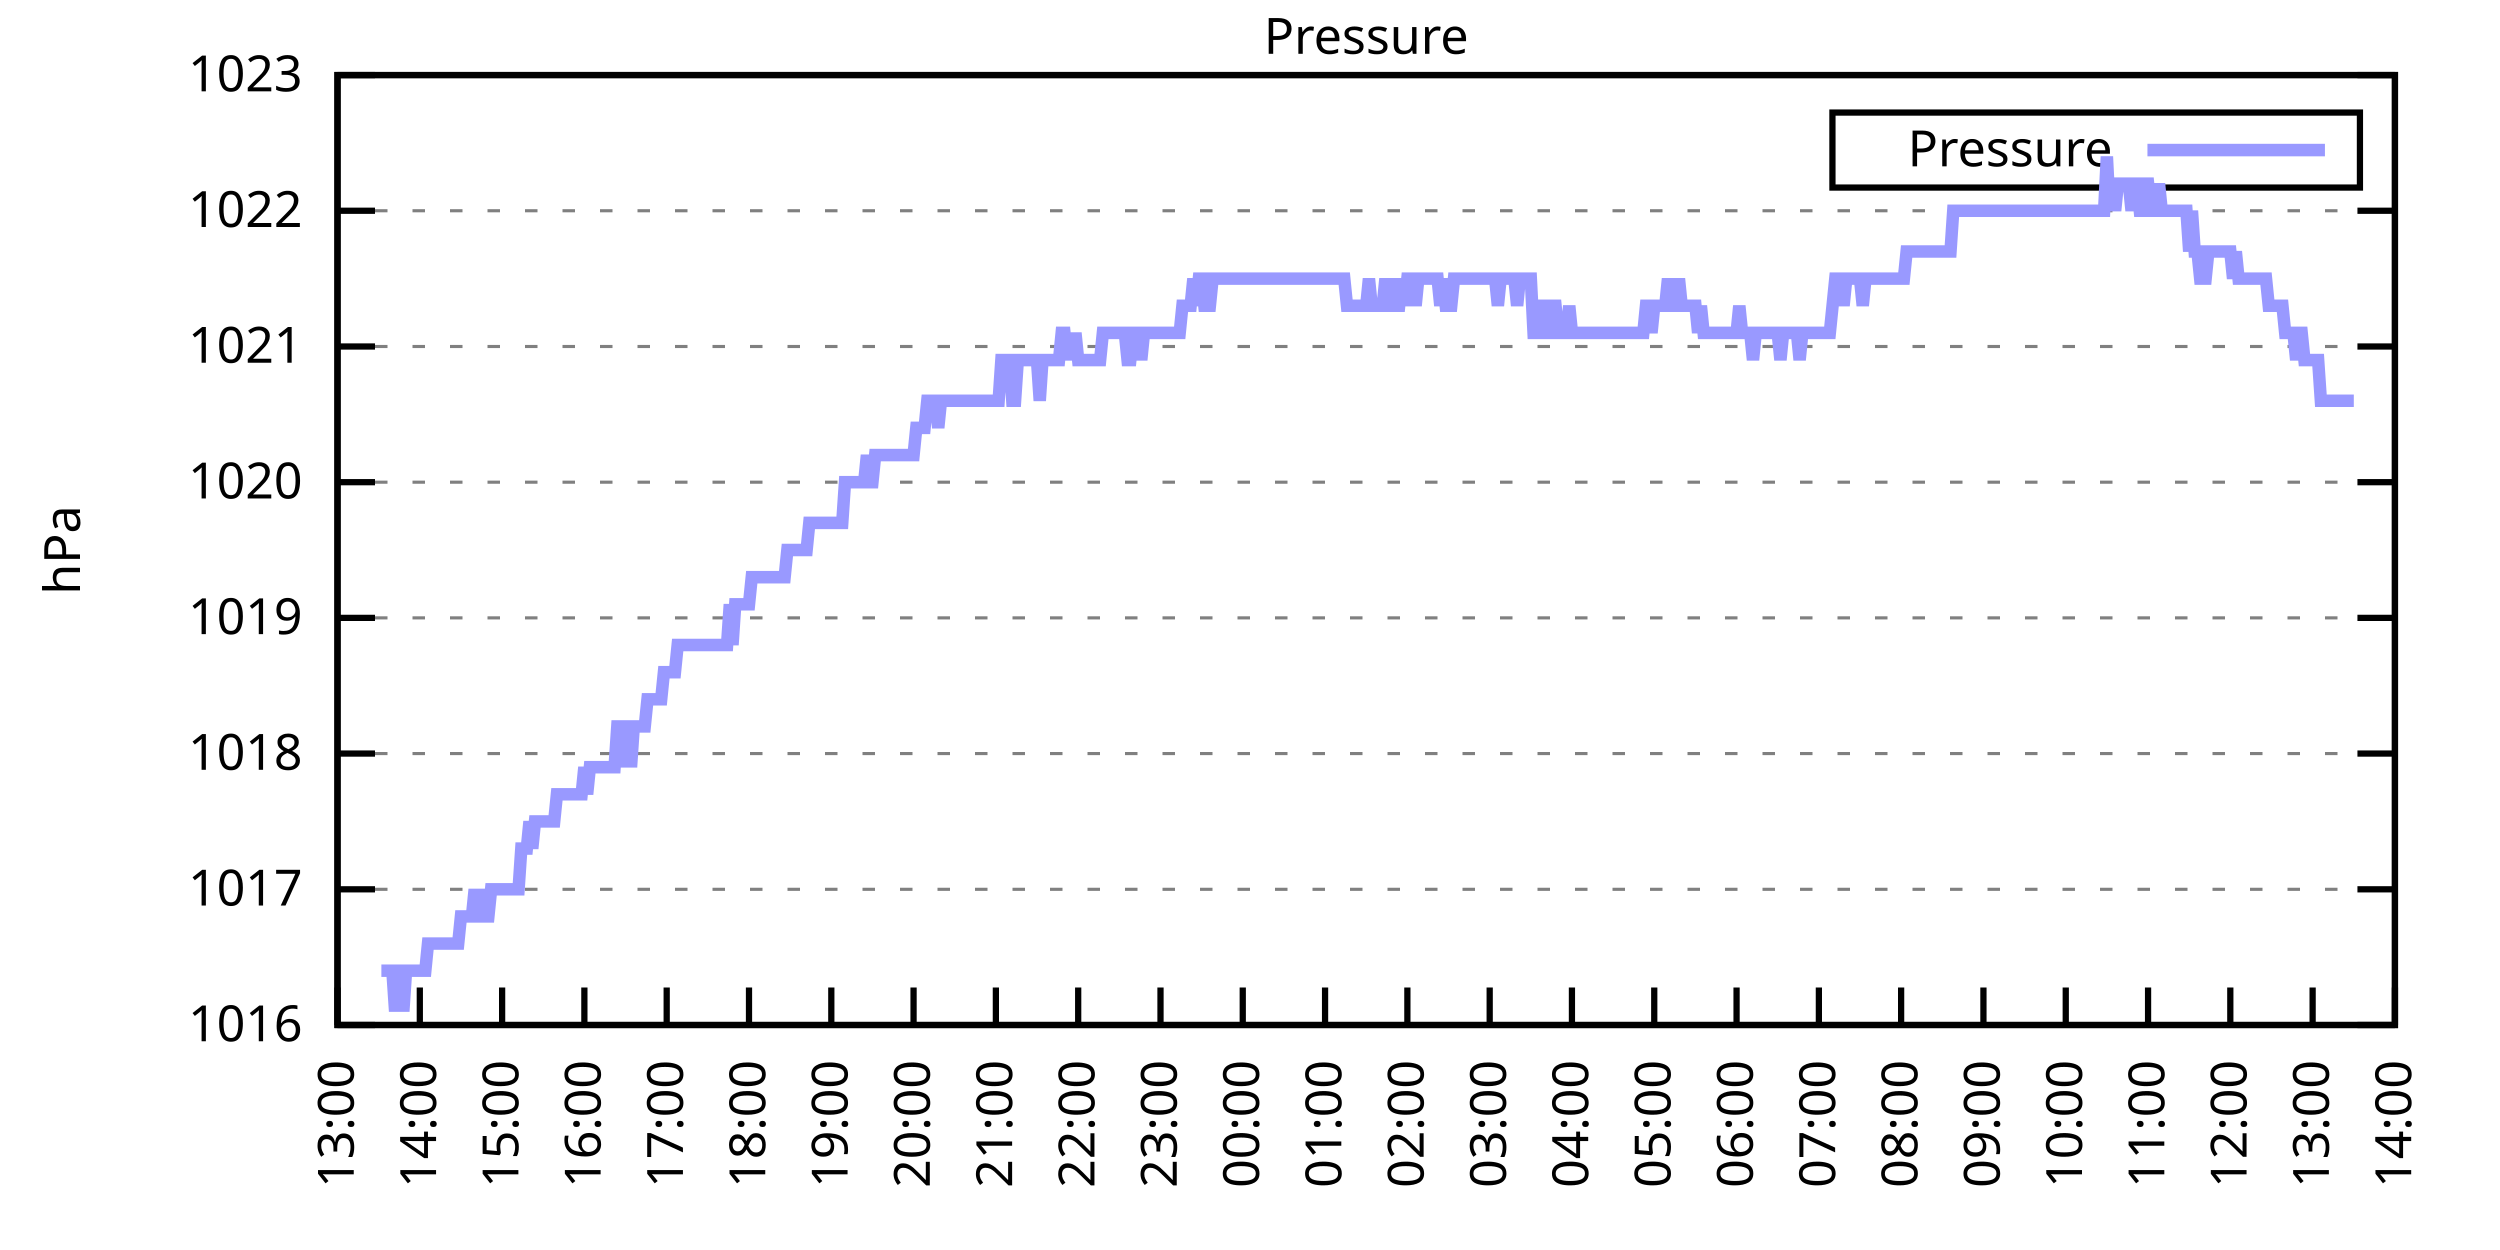
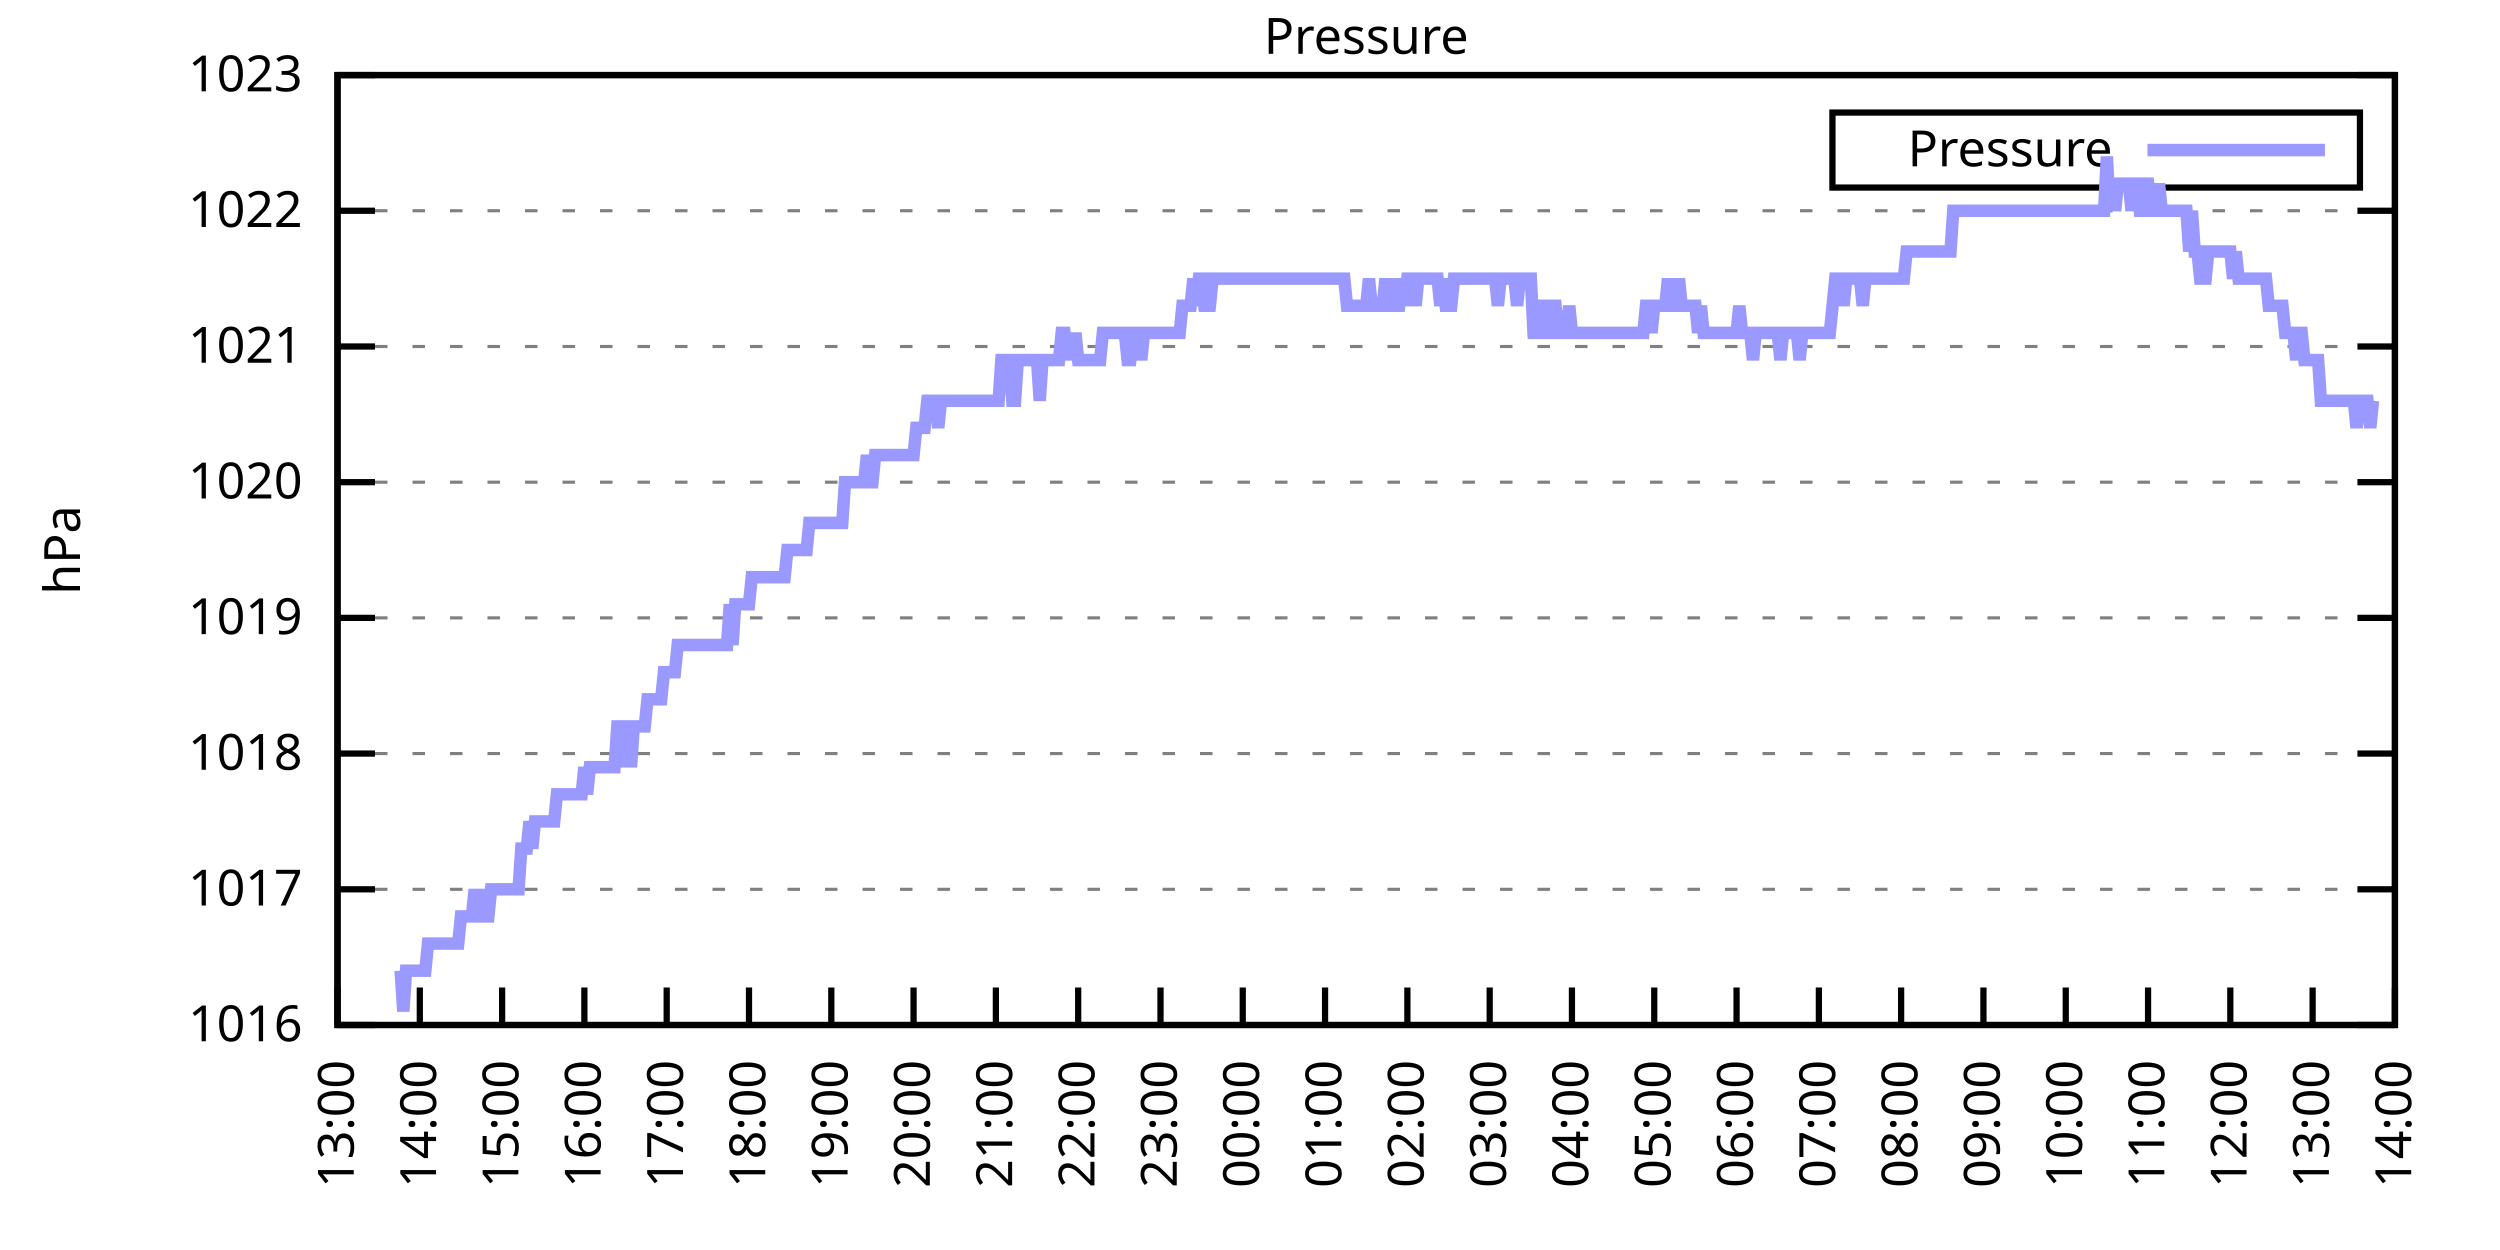
<svg xmlns="http://www.w3.org/2000/svg" xmlns:xlink="http://www.w3.org/1999/xlink" width="400" height="200" viewBox="0 0 400 200">
  <g id="gnuplot_canvas">
    <rect x="0" y="0" width="400" height="200" fill="none" />
    <defs>
      <circle id="gpDot" r="0.5" stroke-width="0.5" stroke="currentColor" />
      <path id="gpPt0" stroke-width="0.333" stroke="currentColor" d="M-1,0 h2 M0,-1 v2" />
      <path id="gpPt1" stroke-width="0.333" stroke="currentColor" d="M-1,-1 L1,1 M1,-1 L-1,1" />
      <path id="gpPt2" stroke-width="0.333" stroke="currentColor" d="M-1,0 L1,0 M0,-1 L0,1 M-1,-1 L1,1 M-1,1 L1,-1" />
      <rect id="gpPt3" stroke-width="0.333" stroke="currentColor" x="-1" y="-1" width="2" height="2" />
      <rect id="gpPt4" stroke-width="0.333" stroke="currentColor" fill="currentColor" x="-1" y="-1" width="2" height="2" />
      <circle id="gpPt5" stroke-width="0.333" stroke="currentColor" cx="0" cy="0" r="1" />
      <use xlink:href="#gpPt5" id="gpPt6" fill="currentColor" stroke="none" />
      <path id="gpPt7" stroke-width="0.333" stroke="currentColor" d="M0,-1.33 L-1.33,0.67 L1.33,0.67 z" />
      <use xlink:href="#gpPt7" id="gpPt8" fill="currentColor" stroke="none" />
      <use xlink:href="#gpPt7" id="gpPt9" stroke="currentColor" transform="rotate(180)" />
      <use xlink:href="#gpPt9" id="gpPt10" fill="currentColor" stroke="none" />
      <use xlink:href="#gpPt3" id="gpPt11" stroke="currentColor" transform="rotate(45)" />
      <use xlink:href="#gpPt11" id="gpPt12" fill="currentColor" stroke="none" />
      <path id="gpPt13" stroke-width="0.333" stroke="currentColor" d="M0,1.330 L1.265,0.411 L0.782,-1.067 L-0.782,-1.076 L-1.265,0.411 z" />
      <use xlink:href="#gpPt13" id="gpPt14" fill="currentColor" stroke="none" />
      <filter id="textbox" filterUnits="objectBoundingBox" x="0" y="0" height="1" width="1">
        <feFlood flood-color="white" flood-opacity="1" result="bgnd" />
        <feComposite in="SourceGraphic" in2="bgnd" operator="atop" />
      </filter>
      <filter id="greybox" filterUnits="objectBoundingBox" x="0" y="0" height="1" width="1">
        <feFlood flood-color="lightgrey" flood-opacity="1" result="grey" />
        <feComposite in="SourceGraphic" in2="grey" operator="atop" />
      </filter>
    </defs>
    <g fill="none" color="white" stroke="currentColor" stroke-width="1.00" stroke-linecap="butt" stroke-linejoin="miter">
</g>
    <g fill="none" color="black" stroke="currentColor" stroke-width="1.00" stroke-linecap="butt" stroke-linejoin="miter">
      <g stroke="none" shape-rendering="crispEdges">
        <polygon fill="rgb(255, 255, 255)" points="54.00,164.00 383.18,164.00 383.18,12.02 54.00,12.02 " />
      </g>
    </g>
    <g fill="none" color="black" stroke="currentColor" stroke-width="1.00" stroke-linecap="butt" stroke-linejoin="miter">
</g>
    <g fill="none" color="black" stroke="black" stroke-width="0.50" stroke-linecap="butt" stroke-linejoin="miter">
</g>
    <g fill="none" color="gray" stroke="currentColor" stroke-width="0.50" stroke-linecap="butt" stroke-linejoin="miter">
      <path stroke="gray" stroke-dasharray="2,4" class="gridline" d="M54.00,164.00 L383.19,164.00  " />
    </g>
    <g fill="none" color="gray" stroke="gray" stroke-width="1.00" stroke-linecap="butt" stroke-linejoin="miter">
</g>
    <g fill="none" color="black" stroke="currentColor" stroke-width="1.00" stroke-linecap="butt" stroke-linejoin="miter">
      <path stroke="black" d="M54.00,164.00 L60.00,164.00 M383.19,164.00 L377.19,164.00  " />
      <g transform="translate(48.40,166.60)" stroke="none" fill="black" font-family="Sans" font-size="8.00" text-anchor="end">
        <text>
          <tspan font-family="Sans"> 1016</tspan>
        </text>
      </g>
    </g>
    <g fill="none" color="black" stroke="currentColor" stroke-width="1.00" stroke-linecap="butt" stroke-linejoin="miter">
</g>
    <g fill="none" color="black" stroke="black" stroke-width="0.50" stroke-linecap="butt" stroke-linejoin="miter">
</g>
    <g fill="none" color="gray" stroke="currentColor" stroke-width="0.50" stroke-linecap="butt" stroke-linejoin="miter">
      <path stroke="gray" stroke-dasharray="2,4" class="gridline" d="M54.00,142.29 L383.19,142.29  " />
    </g>
    <g fill="none" color="gray" stroke="gray" stroke-width="1.00" stroke-linecap="butt" stroke-linejoin="miter">
</g>
    <g fill="none" color="black" stroke="currentColor" stroke-width="1.00" stroke-linecap="butt" stroke-linejoin="miter">
      <path stroke="black" d="M54.00,142.29 L60.00,142.29 M383.19,142.29 L377.19,142.29  " />
      <g transform="translate(48.40,144.89)" stroke="none" fill="black" font-family="Sans" font-size="8.00" text-anchor="end">
        <text>
          <tspan font-family="Sans"> 1017</tspan>
        </text>
      </g>
    </g>
    <g fill="none" color="black" stroke="currentColor" stroke-width="1.00" stroke-linecap="butt" stroke-linejoin="miter">
</g>
    <g fill="none" color="black" stroke="black" stroke-width="0.50" stroke-linecap="butt" stroke-linejoin="miter">
</g>
    <g fill="none" color="gray" stroke="currentColor" stroke-width="0.50" stroke-linecap="butt" stroke-linejoin="miter">
      <path stroke="gray" stroke-dasharray="2,4" class="gridline" d="M54.00,120.57 L383.19,120.57  " />
    </g>
    <g fill="none" color="gray" stroke="gray" stroke-width="1.00" stroke-linecap="butt" stroke-linejoin="miter">
</g>
    <g fill="none" color="black" stroke="currentColor" stroke-width="1.00" stroke-linecap="butt" stroke-linejoin="miter">
      <path stroke="black" d="M54.00,120.57 L60.00,120.57 M383.19,120.57 L377.19,120.57  " />
      <g transform="translate(48.40,123.17)" stroke="none" fill="black" font-family="Sans" font-size="8.00" text-anchor="end">
        <text>
          <tspan font-family="Sans"> 1018</tspan>
        </text>
      </g>
    </g>
    <g fill="none" color="black" stroke="currentColor" stroke-width="1.00" stroke-linecap="butt" stroke-linejoin="miter">
</g>
    <g fill="none" color="black" stroke="black" stroke-width="0.50" stroke-linecap="butt" stroke-linejoin="miter">
</g>
    <g fill="none" color="gray" stroke="currentColor" stroke-width="0.50" stroke-linecap="butt" stroke-linejoin="miter">
      <path stroke="gray" stroke-dasharray="2,4" class="gridline" d="M54.00,98.86 L383.19,98.86  " />
    </g>
    <g fill="none" color="gray" stroke="gray" stroke-width="1.00" stroke-linecap="butt" stroke-linejoin="miter">
</g>
    <g fill="none" color="black" stroke="currentColor" stroke-width="1.00" stroke-linecap="butt" stroke-linejoin="miter">
      <path stroke="black" d="M54.00,98.86 L60.00,98.86 M383.19,98.86 L377.19,98.86  " />
      <g transform="translate(48.40,101.46)" stroke="none" fill="black" font-family="Sans" font-size="8.00" text-anchor="end">
        <text>
          <tspan font-family="Sans"> 1019</tspan>
        </text>
      </g>
    </g>
    <g fill="none" color="black" stroke="currentColor" stroke-width="1.00" stroke-linecap="butt" stroke-linejoin="miter">
</g>
    <g fill="none" color="black" stroke="black" stroke-width="0.50" stroke-linecap="butt" stroke-linejoin="miter">
</g>
    <g fill="none" color="gray" stroke="currentColor" stroke-width="0.50" stroke-linecap="butt" stroke-linejoin="miter">
      <path stroke="gray" stroke-dasharray="2,4" class="gridline" d="M54.00,77.15 L383.19,77.15  " />
    </g>
    <g fill="none" color="gray" stroke="gray" stroke-width="1.00" stroke-linecap="butt" stroke-linejoin="miter">
</g>
    <g fill="none" color="black" stroke="currentColor" stroke-width="1.00" stroke-linecap="butt" stroke-linejoin="miter">
      <path stroke="black" d="M54.00,77.15 L60.00,77.15 M383.19,77.15 L377.19,77.15  " />
      <g transform="translate(48.40,79.75)" stroke="none" fill="black" font-family="Sans" font-size="8.00" text-anchor="end">
        <text>
          <tspan font-family="Sans"> 1020</tspan>
        </text>
      </g>
    </g>
    <g fill="none" color="black" stroke="currentColor" stroke-width="1.00" stroke-linecap="butt" stroke-linejoin="miter">
</g>
    <g fill="none" color="black" stroke="black" stroke-width="0.50" stroke-linecap="butt" stroke-linejoin="miter">
</g>
    <g fill="none" color="gray" stroke="currentColor" stroke-width="0.50" stroke-linecap="butt" stroke-linejoin="miter">
      <path stroke="gray" stroke-dasharray="2,4" class="gridline" d="M54.00,55.44 L383.19,55.44  " />
    </g>
    <g fill="none" color="gray" stroke="gray" stroke-width="1.00" stroke-linecap="butt" stroke-linejoin="miter">
</g>
    <g fill="none" color="black" stroke="currentColor" stroke-width="1.00" stroke-linecap="butt" stroke-linejoin="miter">
      <path stroke="black" d="M54.00,55.44 L60.00,55.44 M383.19,55.44 L377.19,55.44  " />
      <g transform="translate(48.40,58.04)" stroke="none" fill="black" font-family="Sans" font-size="8.00" text-anchor="end">
        <text>
          <tspan font-family="Sans"> 1021</tspan>
        </text>
      </g>
    </g>
    <g fill="none" color="black" stroke="currentColor" stroke-width="1.00" stroke-linecap="butt" stroke-linejoin="miter">
</g>
    <g fill="none" color="black" stroke="black" stroke-width="0.50" stroke-linecap="butt" stroke-linejoin="miter">
</g>
    <g fill="none" color="gray" stroke="currentColor" stroke-width="0.50" stroke-linecap="butt" stroke-linejoin="miter">
      <path stroke="gray" stroke-dasharray="2,4" class="gridline" d="M54.00,33.72 L383.19,33.72  " />
    </g>
    <g fill="none" color="gray" stroke="gray" stroke-width="1.00" stroke-linecap="butt" stroke-linejoin="miter">
</g>
    <g fill="none" color="black" stroke="currentColor" stroke-width="1.00" stroke-linecap="butt" stroke-linejoin="miter">
      <path stroke="black" d="M54.00,33.72 L60.00,33.72 M383.19,33.72 L377.19,33.72  " />
      <g transform="translate(48.40,36.32)" stroke="none" fill="black" font-family="Sans" font-size="8.00" text-anchor="end">
        <text>
          <tspan font-family="Sans"> 1022</tspan>
        </text>
      </g>
    </g>
    <g fill="none" color="black" stroke="currentColor" stroke-width="1.00" stroke-linecap="butt" stroke-linejoin="miter">
</g>
    <g fill="none" color="black" stroke="black" stroke-width="0.50" stroke-linecap="butt" stroke-linejoin="miter">
</g>
    <g fill="none" color="gray" stroke="currentColor" stroke-width="0.50" stroke-linecap="butt" stroke-linejoin="miter">
      <path stroke="gray" stroke-dasharray="2,4" class="gridline" d="M54.00,12.01 L383.19,12.01  " />
    </g>
    <g fill="none" color="gray" stroke="gray" stroke-width="1.00" stroke-linecap="butt" stroke-linejoin="miter">
</g>
    <g fill="none" color="black" stroke="currentColor" stroke-width="1.00" stroke-linecap="butt" stroke-linejoin="miter">
      <path stroke="black" d="M54.00,12.01 L60.00,12.01 M383.19,12.01 L377.19,12.01  " />
      <g transform="translate(48.40,14.61)" stroke="none" fill="black" font-family="Sans" font-size="8.00" text-anchor="end">
        <text>
          <tspan font-family="Sans"> 1023</tspan>
        </text>
      </g>
    </g>
    <g fill="none" color="black" stroke="currentColor" stroke-width="1.00" stroke-linecap="butt" stroke-linejoin="miter">
      <path stroke="black" d="M54.00,164.00 L54.00,158.00  " />
      <g transform="translate(56.60,169.60) rotate(270.00)" stroke="none" fill="black" font-family="Sans" font-size="8.00" text-anchor="end">
        <text>
          <tspan font-family="Sans">13:00</tspan>
        </text>
      </g>
    </g>
    <g fill="none" color="black" stroke="currentColor" stroke-width="1.00" stroke-linecap="butt" stroke-linejoin="miter">
      <path stroke="black" d="M67.17,164.00 L67.17,158.00  " />
      <g transform="translate(69.77,169.60) rotate(270.00)" stroke="none" fill="black" font-family="Sans" font-size="8.00" text-anchor="end">
        <text>
          <tspan font-family="Sans">14:00</tspan>
        </text>
      </g>
    </g>
    <g fill="none" color="black" stroke="currentColor" stroke-width="1.00" stroke-linecap="butt" stroke-linejoin="miter">
      <path stroke="black" d="M80.34,164.00 L80.34,158.00  " />
      <g transform="translate(82.94,169.60) rotate(270.00)" stroke="none" fill="black" font-family="Sans" font-size="8.00" text-anchor="end">
        <text>
          <tspan font-family="Sans">15:00</tspan>
        </text>
      </g>
    </g>
    <g fill="none" color="black" stroke="currentColor" stroke-width="1.00" stroke-linecap="butt" stroke-linejoin="miter">
      <path stroke="black" d="M93.50,164.00 L93.50,158.00  " />
      <g transform="translate(96.10,169.60) rotate(270.00)" stroke="none" fill="black" font-family="Sans" font-size="8.00" text-anchor="end">
        <text>
          <tspan font-family="Sans">16:00</tspan>
        </text>
      </g>
    </g>
    <g fill="none" color="black" stroke="currentColor" stroke-width="1.00" stroke-linecap="butt" stroke-linejoin="miter">
      <path stroke="black" d="M106.67,164.00 L106.67,158.00  " />
      <g transform="translate(109.27,169.60) rotate(270.00)" stroke="none" fill="black" font-family="Sans" font-size="8.00" text-anchor="end">
        <text>
          <tspan font-family="Sans">17:00</tspan>
        </text>
      </g>
    </g>
    <g fill="none" color="black" stroke="currentColor" stroke-width="1.00" stroke-linecap="butt" stroke-linejoin="miter">
      <path stroke="black" d="M119.84,164.00 L119.84,158.00  " />
      <g transform="translate(122.44,169.60) rotate(270.00)" stroke="none" fill="black" font-family="Sans" font-size="8.00" text-anchor="end">
        <text>
          <tspan font-family="Sans">18:00</tspan>
        </text>
      </g>
    </g>
    <g fill="none" color="black" stroke="currentColor" stroke-width="1.00" stroke-linecap="butt" stroke-linejoin="miter">
      <path stroke="black" d="M133.01,164.00 L133.01,158.00  " />
      <g transform="translate(135.61,169.60) rotate(270.00)" stroke="none" fill="black" font-family="Sans" font-size="8.00" text-anchor="end">
        <text>
          <tspan font-family="Sans">19:00</tspan>
        </text>
      </g>
    </g>
    <g fill="none" color="black" stroke="currentColor" stroke-width="1.00" stroke-linecap="butt" stroke-linejoin="miter">
      <path stroke="black" d="M146.17,164.00 L146.17,158.00  " />
      <g transform="translate(148.77,169.60) rotate(270.00)" stroke="none" fill="black" font-family="Sans" font-size="8.00" text-anchor="end">
        <text>
          <tspan font-family="Sans">20:00</tspan>
        </text>
      </g>
    </g>
    <g fill="none" color="black" stroke="currentColor" stroke-width="1.00" stroke-linecap="butt" stroke-linejoin="miter">
      <path stroke="black" d="M159.34,164.00 L159.34,158.00  " />
      <g transform="translate(161.94,169.60) rotate(270.00)" stroke="none" fill="black" font-family="Sans" font-size="8.00" text-anchor="end">
        <text>
          <tspan font-family="Sans">21:00</tspan>
        </text>
      </g>
    </g>
    <g fill="none" color="black" stroke="currentColor" stroke-width="1.00" stroke-linecap="butt" stroke-linejoin="miter">
      <path stroke="black" d="M172.51,164.00 L172.51,158.00  " />
      <g transform="translate(175.11,169.60) rotate(270.00)" stroke="none" fill="black" font-family="Sans" font-size="8.00" text-anchor="end">
        <text>
          <tspan font-family="Sans">22:00</tspan>
        </text>
      </g>
    </g>
    <g fill="none" color="black" stroke="currentColor" stroke-width="1.00" stroke-linecap="butt" stroke-linejoin="miter">
      <path stroke="black" d="M185.68,164.00 L185.68,158.00  " />
      <g transform="translate(188.28,169.60) rotate(270.00)" stroke="none" fill="black" font-family="Sans" font-size="8.00" text-anchor="end">
        <text>
          <tspan font-family="Sans">23:00</tspan>
        </text>
      </g>
    </g>
    <g fill="none" color="black" stroke="currentColor" stroke-width="1.00" stroke-linecap="butt" stroke-linejoin="miter">
      <path stroke="black" d="M198.84,164.00 L198.84,158.00  " />
      <g transform="translate(201.44,169.60) rotate(270.00)" stroke="none" fill="black" font-family="Sans" font-size="8.00" text-anchor="end">
        <text>
          <tspan font-family="Sans">00:00</tspan>
        </text>
      </g>
    </g>
    <g fill="none" color="black" stroke="currentColor" stroke-width="1.00" stroke-linecap="butt" stroke-linejoin="miter">
      <path stroke="black" d="M212.01,164.00 L212.01,158.00  " />
      <g transform="translate(214.61,169.60) rotate(270.00)" stroke="none" fill="black" font-family="Sans" font-size="8.00" text-anchor="end">
        <text>
          <tspan font-family="Sans">01:00</tspan>
        </text>
      </g>
    </g>
    <g fill="none" color="black" stroke="currentColor" stroke-width="1.00" stroke-linecap="butt" stroke-linejoin="miter">
      <path stroke="black" d="M225.18,164.00 L225.18,158.00  " />
      <g transform="translate(227.78,169.60) rotate(270.00)" stroke="none" fill="black" font-family="Sans" font-size="8.00" text-anchor="end">
        <text>
          <tspan font-family="Sans">02:00</tspan>
        </text>
      </g>
    </g>
    <g fill="none" color="black" stroke="currentColor" stroke-width="1.00" stroke-linecap="butt" stroke-linejoin="miter">
      <path stroke="black" d="M238.35,164.00 L238.35,158.00  " />
      <g transform="translate(240.95,169.60) rotate(270.00)" stroke="none" fill="black" font-family="Sans" font-size="8.00" text-anchor="end">
        <text>
          <tspan font-family="Sans">03:00</tspan>
        </text>
      </g>
    </g>
    <g fill="none" color="black" stroke="currentColor" stroke-width="1.00" stroke-linecap="butt" stroke-linejoin="miter">
      <path stroke="black" d="M251.51,164.00 L251.51,158.00  " />
      <g transform="translate(254.11,169.60) rotate(270.00)" stroke="none" fill="black" font-family="Sans" font-size="8.00" text-anchor="end">
        <text>
          <tspan font-family="Sans">04:00</tspan>
        </text>
      </g>
    </g>
    <g fill="none" color="black" stroke="currentColor" stroke-width="1.00" stroke-linecap="butt" stroke-linejoin="miter">
      <path stroke="black" d="M264.68,164.00 L264.68,158.00  " />
      <g transform="translate(267.28,169.60) rotate(270.00)" stroke="none" fill="black" font-family="Sans" font-size="8.00" text-anchor="end">
        <text>
          <tspan font-family="Sans">05:00</tspan>
        </text>
      </g>
    </g>
    <g fill="none" color="black" stroke="currentColor" stroke-width="1.00" stroke-linecap="butt" stroke-linejoin="miter">
      <path stroke="black" d="M277.85,164.00 L277.85,158.00  " />
      <g transform="translate(280.45,169.60) rotate(270.00)" stroke="none" fill="black" font-family="Sans" font-size="8.00" text-anchor="end">
        <text>
          <tspan font-family="Sans">06:00</tspan>
        </text>
      </g>
    </g>
    <g fill="none" color="black" stroke="currentColor" stroke-width="1.00" stroke-linecap="butt" stroke-linejoin="miter">
      <path stroke="black" d="M291.02,164.00 L291.02,158.00  " />
      <g transform="translate(293.62,169.60) rotate(270.00)" stroke="none" fill="black" font-family="Sans" font-size="8.00" text-anchor="end">
        <text>
          <tspan font-family="Sans">07:00</tspan>
        </text>
      </g>
    </g>
    <g fill="none" color="black" stroke="currentColor" stroke-width="1.00" stroke-linecap="butt" stroke-linejoin="miter">
      <path stroke="black" d="M304.18,164.00 L304.18,158.00  " />
      <g transform="translate(306.78,169.60) rotate(270.00)" stroke="none" fill="black" font-family="Sans" font-size="8.00" text-anchor="end">
        <text>
          <tspan font-family="Sans">08:00</tspan>
        </text>
      </g>
    </g>
    <g fill="none" color="black" stroke="currentColor" stroke-width="1.00" stroke-linecap="butt" stroke-linejoin="miter">
      <path stroke="black" d="M317.35,164.00 L317.35,158.00  " />
      <g transform="translate(319.95,169.60) rotate(270.00)" stroke="none" fill="black" font-family="Sans" font-size="8.00" text-anchor="end">
        <text>
          <tspan font-family="Sans">09:00</tspan>
        </text>
      </g>
    </g>
    <g fill="none" color="black" stroke="currentColor" stroke-width="1.00" stroke-linecap="butt" stroke-linejoin="miter">
      <path stroke="black" d="M330.52,164.00 L330.52,158.00  " />
      <g transform="translate(333.12,169.60) rotate(270.00)" stroke="none" fill="black" font-family="Sans" font-size="8.00" text-anchor="end">
        <text>
          <tspan font-family="Sans">10:00</tspan>
        </text>
      </g>
    </g>
    <g fill="none" color="black" stroke="currentColor" stroke-width="1.00" stroke-linecap="butt" stroke-linejoin="miter">
      <path stroke="black" d="M343.69,164.00 L343.69,158.00  " />
      <g transform="translate(346.29,169.60) rotate(270.00)" stroke="none" fill="black" font-family="Sans" font-size="8.00" text-anchor="end">
        <text>
          <tspan font-family="Sans">11:00</tspan>
        </text>
      </g>
    </g>
    <g fill="none" color="black" stroke="currentColor" stroke-width="1.00" stroke-linecap="butt" stroke-linejoin="miter">
      <path stroke="black" d="M356.85,164.00 L356.85,158.00  " />
      <g transform="translate(359.45,169.60) rotate(270.00)" stroke="none" fill="black" font-family="Sans" font-size="8.00" text-anchor="end">
        <text>
          <tspan font-family="Sans">12:00</tspan>
        </text>
      </g>
    </g>
    <g fill="none" color="black" stroke="currentColor" stroke-width="1.00" stroke-linecap="butt" stroke-linejoin="miter">
      <path stroke="black" d="M370.02,164.00 L370.02,158.00  " />
      <g transform="translate(372.62,169.60) rotate(270.00)" stroke="none" fill="black" font-family="Sans" font-size="8.00" text-anchor="end">
        <text>
          <tspan font-family="Sans">13:00</tspan>
        </text>
      </g>
    </g>
    <g fill="none" color="black" stroke="currentColor" stroke-width="1.00" stroke-linecap="butt" stroke-linejoin="miter">
      <path stroke="black" d="M383.19,164.00 L383.19,158.00  " />
      <g transform="translate(385.79,169.60) rotate(270.00)" stroke="none" fill="black" font-family="Sans" font-size="8.00" text-anchor="end">
        <text>
          <tspan font-family="Sans">14:00</tspan>
        </text>
      </g>
    </g>
    <g fill="none" color="black" stroke="currentColor" stroke-width="1.00" stroke-linecap="butt" stroke-linejoin="miter">
</g>
    <g fill="none" color="black" stroke="currentColor" stroke-width="1.00" stroke-linecap="butt" stroke-linejoin="miter">
      <path stroke="black" d="M54.00,12.01 L54.00,164.00 L383.19,164.00 L383.19,12.01 L54.00,12.01 Z  " />
    </g>
    <g fill="none" color="black" stroke="currentColor" stroke-width="1.00" stroke-linecap="butt" stroke-linejoin="miter">
</g>
    <g fill="none" color="black" stroke="currentColor" stroke-width="1.00" stroke-linecap="butt" stroke-linejoin="miter">
      <path stroke="black" d="M293.19,30.01 L293.19,18.01 L377.59,18.01 L377.59,30.01 L293.19,30.01 Z  " />
    </g>
    <g id="Pressure_plot_1">
      <g fill="none" color="white" stroke="black" stroke-width="2.00" stroke-linecap="butt" stroke-linejoin="miter">
</g>
      <g fill="none" color="black" stroke="currentColor" stroke-width="2.00" stroke-linecap="butt" stroke-linejoin="miter">
        <g transform="translate(337.99,26.61)" stroke="none" fill="black" font-family="Sans" font-size="8.00" text-anchor="end">
          <text>
            <tspan font-family="Sans">Pressure</tspan>
          </text>
        </g>
      </g>
      <g fill="none" color="black" stroke="currentColor" stroke-width="2.00" stroke-linecap="butt" stroke-linejoin="miter">
-         <path stroke="rgb(153, 153, 255)" d="M343.59,24.01 L371.99,24.01 M61.02,155.31 L61.46,155.31 L61.90,155.31 L62.34,155.31 L62.78,155.31 L63.22,161.83   L63.66,155.31 L64.10,155.31 L64.53,161.83 L64.97,155.31 L65.41,155.31 L65.85,155.31 L66.29,155.31 L66.73,155.31   L67.17,155.31 L67.61,155.31 L68.05,155.31 L68.48,150.97 L68.92,150.97 L69.36,150.97 L69.80,150.97 L70.24,150.97   L70.68,150.97 L71.12,150.97 L71.56,150.97 L72.00,150.97 L72.43,150.97 L72.87,150.97 L73.31,150.97 L73.75,146.63   L74.19,146.63 L74.63,146.63 L75.07,146.63 L75.51,146.63 L75.95,142.29 L76.38,146.63 L76.82,142.29 L77.26,146.63   L77.70,146.63 L78.14,146.63 L78.58,142.29 L79.02,142.29 L79.46,142.29 L79.90,142.29 L80.34,142.29 L80.77,142.29   L81.21,142.29 L81.65,142.29 L82.09,142.29 L82.53,142.29 L82.97,142.29 L83.41,135.77 L83.85,135.77 L84.29,135.77   L84.72,131.43 L85.16,135.77 L85.60,131.43 L86.04,131.43 L86.48,131.43 L86.92,131.43 L87.36,131.43 L87.80,131.43   L88.24,131.43 L88.67,131.43 L89.11,127.09 L89.55,127.09 L89.99,127.09 L90.43,127.09 L90.87,127.09 L91.31,127.09   L91.75,127.09 L92.19,127.09 L92.62,127.09 L93.06,127.09 L93.50,122.75 L93.94,127.09 L94.38,122.75 L94.82,122.75   L95.26,122.75 L95.70,122.75 L96.14,122.75 L96.58,122.75 L97.01,122.75 L97.45,122.75 L97.89,122.75 L98.33,122.75   L98.77,116.23 L99.21,116.23 L99.65,122.75 L100.09,116.23 L100.53,116.23 L100.96,122.75 L101.40,116.23 L101.84,116.23   L102.28,116.23 L102.72,116.23 L103.16,116.23 L103.60,111.89 L104.04,111.89 L104.48,111.89 L104.91,111.89 L105.35,111.89   L105.79,111.89 L106.23,107.55 L106.67,107.55 L107.11,107.55 L107.55,107.55 L107.99,107.55 L108.43,103.20 L108.87,103.20   L109.30,103.20 L109.74,103.20 L110.18,103.20 L110.62,103.20 L111.06,103.20 L111.50,103.20 L111.94,103.20 L112.38,103.20   L112.82,103.20 L113.25,103.20 L113.69,103.20 L114.13,103.20 L114.57,103.20 L115.01,103.20 L115.45,103.20 L115.89,103.20   L116.33,103.20 L116.77,96.69 L117.20,103.20 L117.64,96.69 L118.08,96.69 L118.52,96.69 L118.96,96.69 L119.40,96.69   L119.84,96.69 L120.28,92.35 L120.72,92.35 L121.15,92.35 L121.59,92.35 L122.03,92.35 L122.47,92.35 L122.91,92.35   L123.35,92.35 L123.79,92.35 L124.23,92.35 L124.67,92.35 L125.11,92.35 L125.54,92.35 L125.98,88.00 L126.42,88.00   L126.86,88.00 L127.30,88.00 L127.74,88.00 L128.18,88.00 L128.62,88.00 L129.06,88.00 L129.49,83.66 L129.93,83.66   L130.37,83.66 L130.81,83.66 L131.25,83.66 L131.69,83.66 L132.13,83.66 L132.57,83.66 L133.01,83.66 L133.44,83.66   L133.88,83.66 L134.32,83.66 L134.76,83.66 L135.20,77.15 L135.64,77.15 L136.08,77.15 L136.52,77.15 L136.96,77.15   L137.39,77.15 L137.83,77.15 L138.27,77.15 L138.71,72.81 L139.15,77.15 L139.59,77.15 L140.03,72.81 L140.47,72.81   L140.91,72.81 L141.35,72.81 L141.78,72.81 L142.22,72.81 L142.66,72.81 L143.10,72.81 L143.54,72.81 L143.98,72.81   L144.42,72.81 L144.86,72.81 L145.30,72.81 L145.73,72.81 L146.17,72.81 L146.61,68.46 L147.05,68.46 L147.49,68.46   L147.93,68.46 L148.37,64.12 L148.81,64.12 L149.25,64.12 L149.68,64.12 L150.12,68.46 L150.56,64.12 L151.00,64.12   L151.44,64.12 L151.88,64.12 L152.32,64.12 L152.76,64.12 L153.20,64.12 L153.63,64.12 L154.07,64.12 L154.51,64.12   L154.95,64.12 L155.39,64.12 L155.83,64.12 L156.27,64.12 L156.71,64.12 L157.15,64.12 L157.59,64.12 L158.02,64.12   L158.46,64.12 L158.90,64.12 L159.34,64.12 L159.78,64.12 L160.22,57.61 L160.66,57.61 L161.10,57.61 L161.54,57.61   L161.97,64.12 L162.41,64.12 L162.85,57.61 L163.29,57.61 L163.73,57.61 L164.17,57.61 L164.61,57.61 L165.05,57.61   L165.49,57.61 L165.92,57.61 L166.36,64.12 L166.80,57.61 L167.24,57.61 L167.68,57.61 L168.12,57.61 L168.56,57.61   L169.00,57.61 L169.44,57.61 L169.87,53.26 L170.31,53.26 L170.75,57.61 L171.19,53.26 L171.63,57.61 L172.07,53.26   L172.51,57.61 L172.95,57.61 L173.39,57.61 L173.83,57.61 L174.26,57.61 L174.70,57.61 L175.14,57.61 L175.58,57.61   L176.02,57.61 L176.46,53.26 L176.90,53.26 L177.34,53.26 L177.78,53.26 L178.21,53.26 L178.65,53.26 L179.09,53.26   L179.53,53.26 L179.97,53.26 L180.41,57.61 L180.85,57.61 L181.29,53.26 L181.73,53.26 L182.16,53.26 L182.60,57.61   L183.04,53.26 L183.48,53.26 L183.92,53.26 L184.36,53.26 L184.80,53.26 L185.24,53.26 L185.68,53.26 L186.11,53.26   L186.55,53.26 L186.99,53.26 L187.43,53.26 L187.87,53.26 L188.31,53.26 L188.75,53.26 L189.19,48.92 L189.63,48.92   L190.07,48.92 L190.50,48.92 L190.94,44.58 L191.38,48.92 L191.82,44.58 L192.26,44.58 L192.70,48.92 L193.14,48.92   L193.58,48.92 L194.02,44.58 L194.45,44.58 L194.89,44.58 L195.33,44.58 L195.77,44.58 L196.21,44.58 L196.65,44.58   L197.09,44.58 L197.53,44.58 L197.97,44.58 L198.40,44.58 L198.84,44.58 L199.28,44.58 L199.72,44.58 L200.16,44.58   L200.60,44.58 L201.04,44.58 L201.48,44.58 L201.92,44.58 L202.35,44.58 L202.79,44.58 L203.23,44.58 L203.67,44.58   L204.11,44.58 L204.55,44.58 L204.99,44.58 L205.43,44.58 L205.87,44.58 L206.31,44.58 L206.74,44.58 L207.18,44.58   L207.62,44.58 L208.06,44.58 L208.50,44.58 L208.94,44.58 L209.38,44.58 L209.82,44.58 L210.26,44.58 L210.69,44.58   L211.13,44.58 L211.57,44.58 L212.01,44.58 L212.45,44.58 L212.89,44.58 L213.33,44.58 L213.77,44.58 L214.21,44.58   L214.64,44.58 L215.08,44.58 L215.52,48.92 L215.96,48.92 L216.40,48.92 L216.84,48.92 L217.28,48.92 L217.72,48.92   L218.16,48.92 L218.60,48.92 L219.03,44.58 L219.47,48.92 L219.91,48.92 L220.35,48.92 L220.79,48.92 L221.23,48.92   L221.67,44.58 L222.11,48.92 L222.55,48.92 L222.98,44.58 L223.42,48.92 L223.86,48.92 L224.30,44.58 L224.74,48.92   L225.18,44.58 L225.62,44.58 L226.06,44.58 L226.50,48.92 L226.93,44.58 L227.37,44.58 L227.81,44.58 L228.25,44.58   L228.69,44.58 L229.13,44.58 L229.57,44.58 L230.01,44.58 L230.45,48.92 L230.88,44.58 L231.32,48.92 L231.76,48.92   L232.20,48.92 L232.64,44.58 L233.08,44.58 L233.52,44.58 L233.96,44.58 L234.40,44.58 L234.84,44.58 L235.27,44.58   L235.71,44.58 L236.15,44.58 L236.59,44.58 L237.03,44.58 L237.47,44.58 L237.91,44.58 L238.35,44.58 L238.79,44.58   L239.22,44.58 L239.66,48.92 L240.10,44.58 L240.54,44.58 L240.98,44.58 L241.42,44.58 L241.86,44.58 L242.30,44.58   L242.74,48.92 L243.17,44.58 L243.61,44.58 L244.05,44.58 L244.49,44.58 L244.93,44.58 L245.37,53.26 L245.81,53.26   L246.25,48.92 L246.69,48.92 L247.12,48.92 L247.56,53.26 L248.00,53.26 L248.44,48.92 L248.88,48.92 L249.32,53.26   L249.76,53.26 L250.20,53.26 L250.64,53.26 L251.08,48.92 L251.51,53.26 L251.95,53.26 L252.39,53.26 L252.83,53.26   L253.27,53.26 L253.71,53.26 L254.15,53.26 L254.59,53.26 L255.03,53.26 L255.46,53.26 L255.90,53.26 L256.34,53.26   L256.78,53.26 L257.22,53.26 L257.66,53.26 L258.10,53.26 L258.54,53.26 L258.98,53.26 L259.41,53.26 L259.85,53.26   L260.29,53.26 L260.73,53.26 L261.17,53.26 L261.61,53.26 L262.05,53.26 L262.49,53.26 L262.93,53.26 L263.36,48.92   L263.80,48.92 L264.24,53.26 L264.68,48.92 L265.12,48.92 L265.56,48.92 L266.00,48.92 L266.44,48.92 L266.88,44.58   L267.32,48.92 L267.75,48.92 L268.19,48.92 L268.63,44.58 L269.07,48.92 L269.51,48.92 L269.95,48.92 L270.39,48.92   L270.83,48.92 L271.27,48.92 L271.70,53.26 L272.14,48.92 L272.58,53.26 L273.02,53.26 L273.46,53.26 L273.90,53.26   L274.34,53.26 L274.78,53.26 L275.22,53.26 L275.65,53.26 L276.09,53.26 L276.53,53.26 L276.97,53.26 L277.41,53.26   L277.85,53.26 L278.29,48.92 L278.73,53.26 L279.17,53.26 L279.60,53.26 L280.04,53.26 L280.48,57.61 L280.92,53.26   L281.36,53.26 L281.80,53.26 L282.24,53.26 L282.68,53.26 L283.12,53.26 L283.56,53.26 L283.99,53.26 L284.43,53.26   L284.87,57.61 L285.31,53.26 L285.75,53.26 L286.19,53.26 L286.63,53.26 L287.07,53.26 L287.51,53.26 L287.94,57.61   L288.38,53.26 L288.82,53.26 L289.26,53.26 L289.70,53.26 L290.14,53.26 L290.58,53.26 L291.02,53.26 L291.46,53.26   L291.89,53.26 L292.33,53.26 L292.77,53.26 L293.21,48.92 L293.65,44.58 L294.09,44.58 L294.53,44.58 L294.97,48.92   L295.41,44.58 L295.84,44.58 L296.28,44.58 L296.72,44.58 L297.16,44.58 L297.60,44.58 L298.04,48.92 L298.48,44.58   L298.92,44.58 L299.36,44.58 L299.80,44.58 L300.23,44.58 L300.67,44.58 L301.11,44.58 L301.55,44.58 L301.99,44.58   L302.43,44.58 L302.87,44.58 L303.31,44.58 L303.75,44.58 L304.18,44.58 L304.62,44.58 L305.06,40.24 L305.50,40.24   L305.94,40.24 L306.38,40.24 L306.82,40.24 L307.26,40.24 L307.70,40.24 L308.13,40.24 L308.57,40.24 L309.01,40.24   L309.45,40.24 L309.89,40.24 L310.33,40.24 L310.77,40.24 L311.21,40.24 L311.65,40.24 L312.08,40.24 L312.52,33.72   L312.96,33.72 L313.40,33.72 L313.84,33.72 L314.28,33.72 L314.72,33.72 L315.16,33.72 L315.60,33.72 L316.04,33.72   L316.47,33.72 L316.91,33.72 L317.35,33.72 L317.79,33.72 L318.23,33.72 L318.67,33.72 L319.11,33.72 L319.55,33.72   L319.99,33.72 L320.42,33.72 L320.86,33.72 L321.30,33.72 L321.74,33.72 L322.18,33.72 L322.62,33.72 L323.06,33.72   L323.50,33.72 L323.94,33.72 L324.37,33.72 L324.81,33.72 L325.25,33.72 L325.69,33.72 L326.13,33.72 L326.57,33.72   L327.01,33.72 L327.45,33.72 L327.89,33.72 L328.33,33.72 L328.76,33.72 L329.20,33.72 L329.64,33.72 L330.08,33.72   L330.52,33.72 L330.96,33.72 L331.40,33.72 L331.84,33.72 L332.28,33.72 L332.71,33.72 L333.15,33.72 L333.59,33.72   L334.03,33.72 L334.47,33.72 L334.91,33.72 L335.35,33.72 L335.79,33.72 L336.23,33.72 L336.66,33.72 L337.10,25.04   L337.54,33.72 L337.98,29.38 L338.42,33.72 L338.86,29.38 L339.30,29.38 L339.74,29.38 L340.18,29.38 L340.61,29.38   L341.05,33.72 L341.49,29.38 L341.93,29.38 L342.37,33.72 L342.81,33.72 L343.25,29.38 L343.69,29.38 L344.13,33.72   L344.57,33.72 L345.00,33.72 L345.44,29.38 L345.88,33.72 L346.32,33.72 L346.76,33.72 L347.20,33.72 L347.64,33.72   L348.08,33.72 L348.52,33.72 L348.95,33.72 L349.39,33.72 L349.83,33.72 L350.27,40.24 L350.71,33.72 L351.15,40.24   L351.59,40.24 L352.03,44.58 L352.47,44.58 L352.90,44.58 L353.34,40.24 L353.78,40.24 L354.22,40.24 L354.66,40.24   L355.10,40.24 L355.54,40.24 L355.98,40.24 L356.42,40.24 L356.85,40.24 L357.29,44.58 L357.73,40.24 L358.17,44.58   L358.61,44.58 L359.05,44.58 L359.49,44.58 L359.93,44.58 L360.37,44.58 L360.81,44.58 L361.24,44.58 L361.68,44.58   L362.12,44.58 L362.56,44.58 L363.00,48.92 L363.44,48.92 L363.88,48.92 L364.32,48.92 L364.76,48.92 L365.19,48.92   L365.63,53.26 L366.07,53.26 L366.51,53.26 L366.95,53.26 L367.39,57.61 L367.83,53.26 L368.27,53.26 L368.71,57.61   L369.14,57.61 L369.58,57.61 L370.02,57.61 L370.46,57.61 L370.90,57.61 L371.34,64.12 L371.78,64.12 L372.22,64.12   L372.66,64.12 L373.09,64.12 L373.53,64.12 L373.97,64.12 L374.41,64.12 L374.85,64.12 L375.29,64.12 L375.73,64.12   L376.17,64.12 L376.61,64.12  " />
+         <path stroke="rgb(153, 153, 255)" d="M343.59,24.01 L371.99,24.01 M64.10,155.31 L64.53,161.83 L64.97,155.31 L65.41,155.31 L65.85,155.31 L66.29,155.31   L66.73,155.31 L67.17,155.31 L67.61,155.31 L68.05,155.31 L68.48,150.97 L68.92,150.97 L69.36,150.97 L69.80,150.97   L70.24,150.97 L70.68,150.97 L71.12,150.97 L71.56,150.97 L72.00,150.97 L72.43,150.97 L72.87,150.97 L73.31,150.97   L73.75,146.63 L74.19,146.63 L74.63,146.63 L75.07,146.63 L75.51,146.63 L75.95,142.29 L76.38,146.63 L76.82,142.29   L77.26,146.63 L77.70,146.63 L78.14,146.63 L78.58,142.29 L79.02,142.29 L79.46,142.29 L79.90,142.29 L80.34,142.29   L80.77,142.29 L81.21,142.29 L81.65,142.29 L82.09,142.29 L82.53,142.29 L82.97,142.29 L83.41,135.77 L83.85,135.77   L84.29,135.77 L84.72,131.43 L85.16,135.77 L85.60,131.43 L86.04,131.43 L86.48,131.43 L86.92,131.43 L87.36,131.43   L87.80,131.43 L88.24,131.43 L88.67,131.43 L89.11,127.09 L89.55,127.09 L89.99,127.09 L90.43,127.09 L90.87,127.09   L91.31,127.09 L91.75,127.09 L92.19,127.09 L92.62,127.09 L93.06,127.09 L93.50,122.75 L93.94,127.09 L94.38,122.75   L94.82,122.75 L95.26,122.75 L95.70,122.75 L96.14,122.75 L96.58,122.75 L97.01,122.75 L97.45,122.75 L97.89,122.75   L98.33,122.75 L98.77,116.23 L99.21,116.23 L99.65,122.75 L100.09,116.23 L100.53,116.23 L100.96,122.75 L101.40,116.23   L101.84,116.23 L102.28,116.23 L102.72,116.23 L103.16,116.23 L103.60,111.89 L104.04,111.89 L104.48,111.89 L104.91,111.89   L105.35,111.89 L105.79,111.89 L106.23,107.55 L106.67,107.55 L107.11,107.55 L107.55,107.55 L107.99,107.55 L108.43,103.20   L108.87,103.20 L109.30,103.20 L109.74,103.20 L110.18,103.20 L110.62,103.20 L111.06,103.20 L111.50,103.20 L111.94,103.20   L112.38,103.20 L112.82,103.20 L113.25,103.20 L113.69,103.20 L114.13,103.20 L114.57,103.20 L115.01,103.20 L115.45,103.20   L115.89,103.20 L116.33,103.20 L116.77,96.69 L117.20,103.20 L117.64,96.69 L118.08,96.69 L118.52,96.69 L118.96,96.69   L119.40,96.69 L119.84,96.69 L120.28,92.35 L120.72,92.35 L121.15,92.35 L121.59,92.35 L122.03,92.35 L122.47,92.35   L122.91,92.35 L123.35,92.35 L123.79,92.35 L124.23,92.35 L124.67,92.35 L125.11,92.35 L125.54,92.35 L125.98,88.00   L126.42,88.00 L126.86,88.00 L127.30,88.00 L127.74,88.00 L128.18,88.00 L128.62,88.00 L129.06,88.00 L129.49,83.66   L129.93,83.66 L130.37,83.66 L130.81,83.66 L131.25,83.66 L131.69,83.66 L132.13,83.66 L132.57,83.66 L133.01,83.66   L133.44,83.66 L133.88,83.66 L134.32,83.66 L134.76,83.66 L135.20,77.15 L135.64,77.15 L136.08,77.15 L136.52,77.15   L136.96,77.15 L137.39,77.15 L137.83,77.15 L138.27,77.15 L138.71,72.81 L139.15,77.15 L139.59,77.15 L140.03,72.81   L140.47,72.81 L140.91,72.81 L141.35,72.81 L141.78,72.81 L142.22,72.81 L142.66,72.81 L143.10,72.81 L143.54,72.81   L143.98,72.81 L144.42,72.81 L144.86,72.81 L145.30,72.81 L145.73,72.81 L146.17,72.81 L146.61,68.46 L147.05,68.46   L147.49,68.46 L147.93,68.46 L148.37,64.12 L148.81,64.12 L149.25,64.12 L149.68,64.12 L150.12,68.46 L150.56,64.12   L151.00,64.12 L151.44,64.12 L151.88,64.12 L152.32,64.12 L152.76,64.12 L153.20,64.12 L153.63,64.12 L154.07,64.12   L154.51,64.12 L154.95,64.12 L155.39,64.12 L155.83,64.12 L156.27,64.12 L156.71,64.12 L157.15,64.12 L157.59,64.12   L158.02,64.12 L158.46,64.12 L158.90,64.12 L159.34,64.12 L159.78,64.12 L160.22,57.61 L160.66,57.61 L161.10,57.61   L161.54,57.61 L161.97,64.12 L162.41,64.12 L162.85,57.61 L163.29,57.61 L163.73,57.61 L164.17,57.61 L164.61,57.61   L165.05,57.61 L165.49,57.61 L165.92,57.61 L166.36,64.12 L166.80,57.61 L167.24,57.61 L167.68,57.61 L168.12,57.61   L168.56,57.61 L169.00,57.61 L169.44,57.61 L169.87,53.26 L170.31,53.26 L170.75,57.61 L171.19,53.26 L171.63,57.61   L172.07,53.26 L172.51,57.61 L172.95,57.61 L173.39,57.61 L173.83,57.61 L174.26,57.61 L174.70,57.61 L175.14,57.61   L175.58,57.61 L176.02,57.61 L176.46,53.26 L176.90,53.26 L177.34,53.26 L177.78,53.26 L178.21,53.26 L178.65,53.26   L179.09,53.26 L179.53,53.26 L179.97,53.26 L180.41,57.61 L180.85,57.61 L181.29,53.26 L181.73,53.26 L182.16,53.26   L182.60,57.61 L183.04,53.26 L183.48,53.26 L183.92,53.26 L184.36,53.26 L184.80,53.26 L185.24,53.26 L185.68,53.26   L186.11,53.26 L186.55,53.26 L186.99,53.26 L187.43,53.26 L187.87,53.26 L188.31,53.26 L188.75,53.26 L189.19,48.92   L189.63,48.92 L190.07,48.92 L190.50,48.92 L190.94,44.58 L191.38,48.92 L191.82,44.58 L192.26,44.58 L192.70,48.92   L193.14,48.92 L193.58,48.92 L194.02,44.58 L194.45,44.58 L194.89,44.58 L195.33,44.58 L195.77,44.58 L196.21,44.58   L196.65,44.58 L197.09,44.58 L197.53,44.58 L197.97,44.58 L198.40,44.58 L198.84,44.58 L199.28,44.58 L199.72,44.58   L200.16,44.58 L200.60,44.58 L201.04,44.58 L201.48,44.58 L201.92,44.58 L202.35,44.58 L202.79,44.58 L203.23,44.58   L203.67,44.58 L204.11,44.58 L204.55,44.58 L204.99,44.58 L205.43,44.58 L205.87,44.58 L206.31,44.58 L206.74,44.58   L207.18,44.58 L207.62,44.58 L208.06,44.58 L208.50,44.58 L208.94,44.58 L209.38,44.58 L209.82,44.58 L210.26,44.58   L210.69,44.58 L211.13,44.58 L211.57,44.58 L212.01,44.58 L212.45,44.58 L212.89,44.58 L213.33,44.58 L213.77,44.58   L214.21,44.58 L214.64,44.58 L215.08,44.58 L215.52,48.92 L215.96,48.92 L216.40,48.92 L216.84,48.92 L217.28,48.92   L217.72,48.92 L218.16,48.92 L218.60,48.92 L219.03,44.58 L219.47,48.92 L219.91,48.92 L220.35,48.92 L220.79,48.92   L221.23,48.92 L221.67,44.58 L222.11,48.92 L222.55,48.92 L222.98,44.58 L223.42,48.92 L223.86,48.92 L224.30,44.58   L224.74,48.92 L225.18,44.58 L225.62,44.58 L226.06,44.58 L226.50,48.92 L226.93,44.58 L227.37,44.58 L227.81,44.58   L228.25,44.58 L228.69,44.58 L229.13,44.58 L229.57,44.58 L230.01,44.58 L230.45,48.92 L230.88,44.58 L231.32,48.92   L231.76,48.92 L232.20,48.92 L232.64,44.58 L233.08,44.58 L233.52,44.58 L233.96,44.58 L234.40,44.58 L234.84,44.58   L235.27,44.58 L235.71,44.58 L236.15,44.58 L236.59,44.58 L237.03,44.58 L237.47,44.58 L237.91,44.58 L238.35,44.58   L238.79,44.58 L239.22,44.58 L239.66,48.92 L240.10,44.58 L240.54,44.58 L240.98,44.58 L241.42,44.58 L241.86,44.58   L242.30,44.58 L242.74,48.92 L243.17,44.58 L243.61,44.58 L244.05,44.58 L244.49,44.58 L244.93,44.58 L245.37,53.26   L245.81,53.26 L246.25,48.92 L246.69,48.92 L247.12,48.92 L247.56,53.26 L248.00,53.26 L248.44,48.92 L248.88,48.92   L249.32,53.26 L249.76,53.26 L250.20,53.26 L250.64,53.26 L251.08,48.92 L251.51,53.26 L251.95,53.26 L252.39,53.26   L252.83,53.26 L253.27,53.26 L253.71,53.26 L254.15,53.26 L254.59,53.26 L255.03,53.26 L255.46,53.26 L255.90,53.26   L256.34,53.26 L256.78,53.26 L257.22,53.26 L257.66,53.26 L258.10,53.26 L258.54,53.26 L258.98,53.26 L259.41,53.26   L259.85,53.26 L260.29,53.26 L260.73,53.26 L261.17,53.26 L261.61,53.26 L262.05,53.26 L262.49,53.26 L262.93,53.26   L263.36,48.92 L263.80,48.92 L264.24,53.26 L264.68,48.92 L265.12,48.92 L265.56,48.92 L266.00,48.92 L266.44,48.92   L266.88,44.58 L267.32,48.92 L267.75,48.92 L268.19,48.92 L268.63,44.58 L269.07,48.92 L269.51,48.92 L269.95,48.92   L270.39,48.92 L270.83,48.92 L271.27,48.92 L271.70,53.26 L272.14,48.92 L272.58,53.26 L273.02,53.26 L273.46,53.26   L273.90,53.26 L274.34,53.26 L274.78,53.26 L275.22,53.26 L275.65,53.26 L276.09,53.26 L276.53,53.26 L276.97,53.26   L277.41,53.26 L277.85,53.26 L278.29,48.92 L278.73,53.26 L279.17,53.26 L279.60,53.26 L280.04,53.26 L280.48,57.61   L280.92,53.26 L281.36,53.26 L281.80,53.26 L282.24,53.26 L282.68,53.26 L283.12,53.26 L283.56,53.26 L283.99,53.26   L284.43,53.26 L284.87,57.61 L285.31,53.26 L285.75,53.26 L286.19,53.26 L286.63,53.26 L287.07,53.26 L287.51,53.26   L287.94,57.61 L288.38,53.26 L288.82,53.26 L289.26,53.26 L289.70,53.26 L290.14,53.26 L290.58,53.26 L291.02,53.26   L291.46,53.26 L291.89,53.26 L292.33,53.26 L292.77,53.26 L293.21,48.92 L293.65,44.58 L294.09,44.58 L294.53,44.58   L294.97,48.92 L295.41,44.58 L295.84,44.58 L296.28,44.58 L296.72,44.58 L297.16,44.58 L297.60,44.58 L298.04,48.92   L298.48,44.58 L298.92,44.58 L299.36,44.58 L299.80,44.58 L300.23,44.58 L300.67,44.58 L301.11,44.58 L301.55,44.58   L301.99,44.58 L302.43,44.58 L302.87,44.58 L303.31,44.58 L303.75,44.58 L304.18,44.58 L304.62,44.58 L305.06,40.24   L305.50,40.24 L305.94,40.24 L306.38,40.24 L306.82,40.24 L307.26,40.24 L307.70,40.24 L308.13,40.24 L308.57,40.24   L309.01,40.24 L309.45,40.24 L309.89,40.24 L310.33,40.24 L310.77,40.24 L311.21,40.24 L311.65,40.24 L312.08,40.24   L312.52,33.72 L312.96,33.72 L313.40,33.72 L313.84,33.72 L314.28,33.72 L314.72,33.72 L315.16,33.72 L315.60,33.72   L316.04,33.72 L316.47,33.72 L316.91,33.72 L317.35,33.72 L317.79,33.72 L318.23,33.72 L318.67,33.72 L319.11,33.72   L319.55,33.72 L319.99,33.72 L320.42,33.72 L320.86,33.72 L321.30,33.72 L321.74,33.72 L322.18,33.72 L322.62,33.72   L323.06,33.72 L323.50,33.72 L323.94,33.72 L324.37,33.72 L324.81,33.72 L325.25,33.72 L325.69,33.72 L326.13,33.72   L326.57,33.72 L327.01,33.72 L327.45,33.72 L327.89,33.72 L328.33,33.72 L328.76,33.72 L329.20,33.72 L329.64,33.72   L330.08,33.72 L330.52,33.72 L330.96,33.72 L331.40,33.72 L331.84,33.72 L332.28,33.72 L332.71,33.72 L333.15,33.72   L333.59,33.72 L334.03,33.72 L334.47,33.72 L334.91,33.72 L335.35,33.72 L335.79,33.72 L336.23,33.72 L336.66,33.72   L337.10,25.04 L337.54,33.72 L337.98,29.38 L338.42,33.72 L338.86,29.38 L339.30,29.38 L339.74,29.38 L340.18,29.38   L340.61,29.38 L341.05,33.72 L341.49,29.38 L341.93,29.38 L342.37,33.72 L342.81,33.72 L343.25,29.38 L343.69,29.38   L344.13,33.72 L344.57,33.72 L345.00,33.72 L345.44,29.38 L345.88,33.72 L346.32,33.72 L346.76,33.72 L347.20,33.72   L347.64,33.72 L348.08,33.72 L348.52,33.72 L348.95,33.72 L349.39,33.72 L349.83,33.72 L350.27,40.24 L350.71,33.72   L351.15,40.24 L351.59,40.24 L352.03,44.58 L352.47,44.58 L352.90,44.58 L353.34,40.24 L353.78,40.24 L354.22,40.24   L354.66,40.24 L355.10,40.24 L355.54,40.24 L355.98,40.24 L356.42,40.24 L356.85,40.24 L357.29,44.58 L357.73,40.24   L358.17,44.58 L358.61,44.58 L359.05,44.58 L359.49,44.58 L359.93,44.58 L360.37,44.58 L360.81,44.58 L361.24,44.58   L361.68,44.58 L362.12,44.58 L362.56,44.58 L363.00,48.92 L363.44,48.92 L363.88,48.92 L364.32,48.92 L364.76,48.92   L365.19,48.92 L365.63,53.26 L366.07,53.26 L366.51,53.26 L366.95,53.26 L367.39,57.61 L367.83,53.26 L368.27,53.26   L368.71,57.61 L369.14,57.61 L369.58,57.61 L370.02,57.61 L370.46,57.61 L370.90,57.61 L371.34,64.12 L371.78,64.12   L372.22,64.12 L372.66,64.12 L373.09,64.12 L373.53,64.12 L373.97,64.12 L374.41,64.12 L374.85,64.12 L375.29,64.12   L375.73,64.12 L376.17,64.12 L376.61,64.12 L377.05,68.46 L377.48,64.12 L377.92,64.12 L378.36,64.12 L378.80,64.12   L379.24,68.46 L379.68,64.12  " />
      </g>
    </g>
    <g fill="none" color="black" stroke="currentColor" stroke-width="2.00" stroke-linecap="butt" stroke-linejoin="miter">
</g>
    <g fill="none" color="black" stroke="black" stroke-width="1.00" stroke-linecap="butt" stroke-linejoin="miter">
</g>
    <g fill="none" color="black" stroke="currentColor" stroke-width="1.00" stroke-linecap="butt" stroke-linejoin="miter">
      <path stroke="black" d="M54.00,12.01 L54.00,164.00 L383.19,164.00 L383.19,12.01 L54.00,12.01 Z  " />
      <g transform="translate(12.80,88.01) rotate(270.00)" stroke="none" fill="black" font-family="Sans" font-size="8.00" text-anchor="middle">
        <text>
          <tspan font-family="Sans">hPa</tspan>
        </text>
      </g>
    </g>
    <g fill="none" color="black" stroke="currentColor" stroke-width="1.00" stroke-linecap="butt" stroke-linejoin="miter">
</g>
    <g fill="none" color="black" stroke="currentColor" stroke-width="1.00" stroke-linecap="butt" stroke-linejoin="miter">
      <g transform="translate(218.59,8.61)" stroke="none" fill="black" font-family="Sans" font-size="8.00" text-anchor="middle">
        <text>
          <tspan font-family="Sans">Pressure</tspan>
        </text>
      </g>
    </g>
    <g fill="none" color="black" stroke="currentColor" stroke-width="1.00" stroke-linecap="butt" stroke-linejoin="miter">
</g>
  </g>
</svg>
